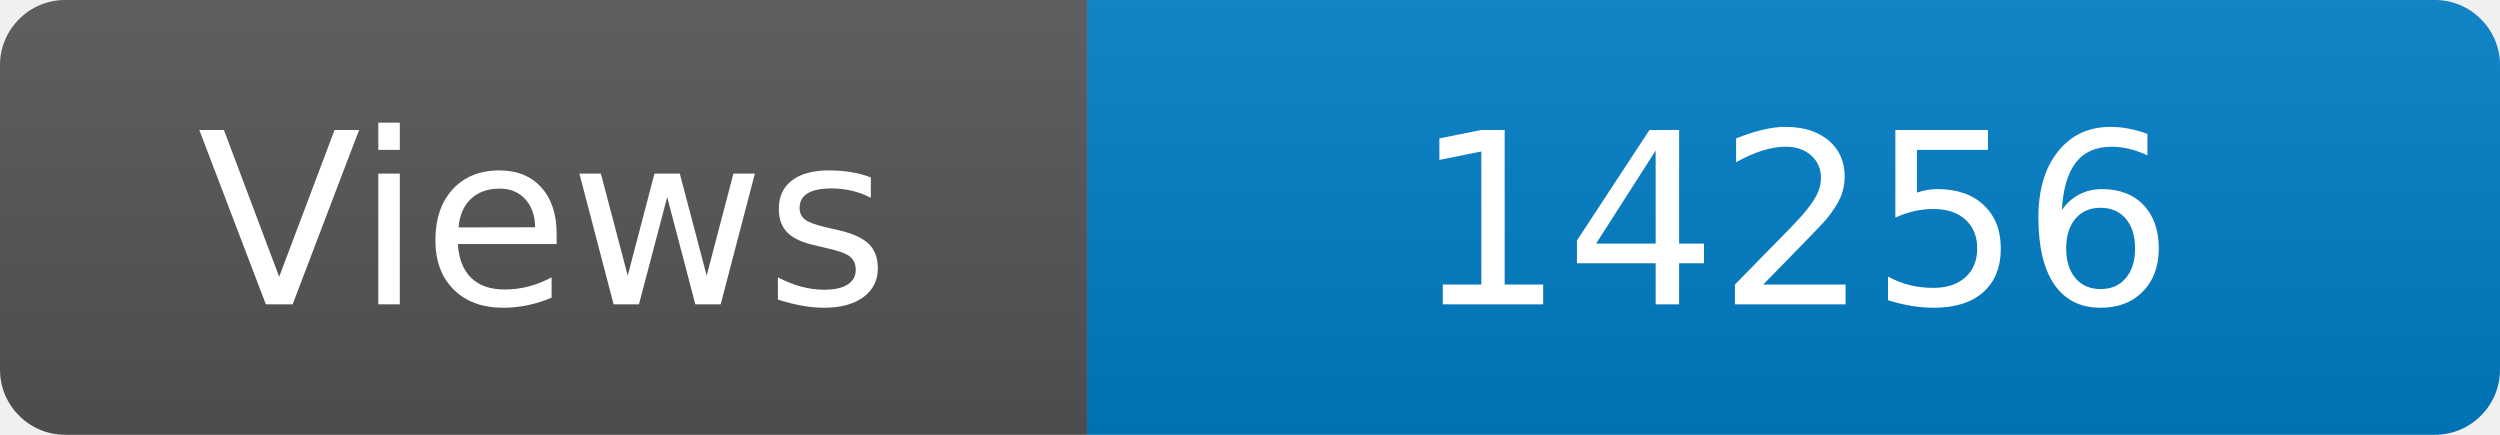
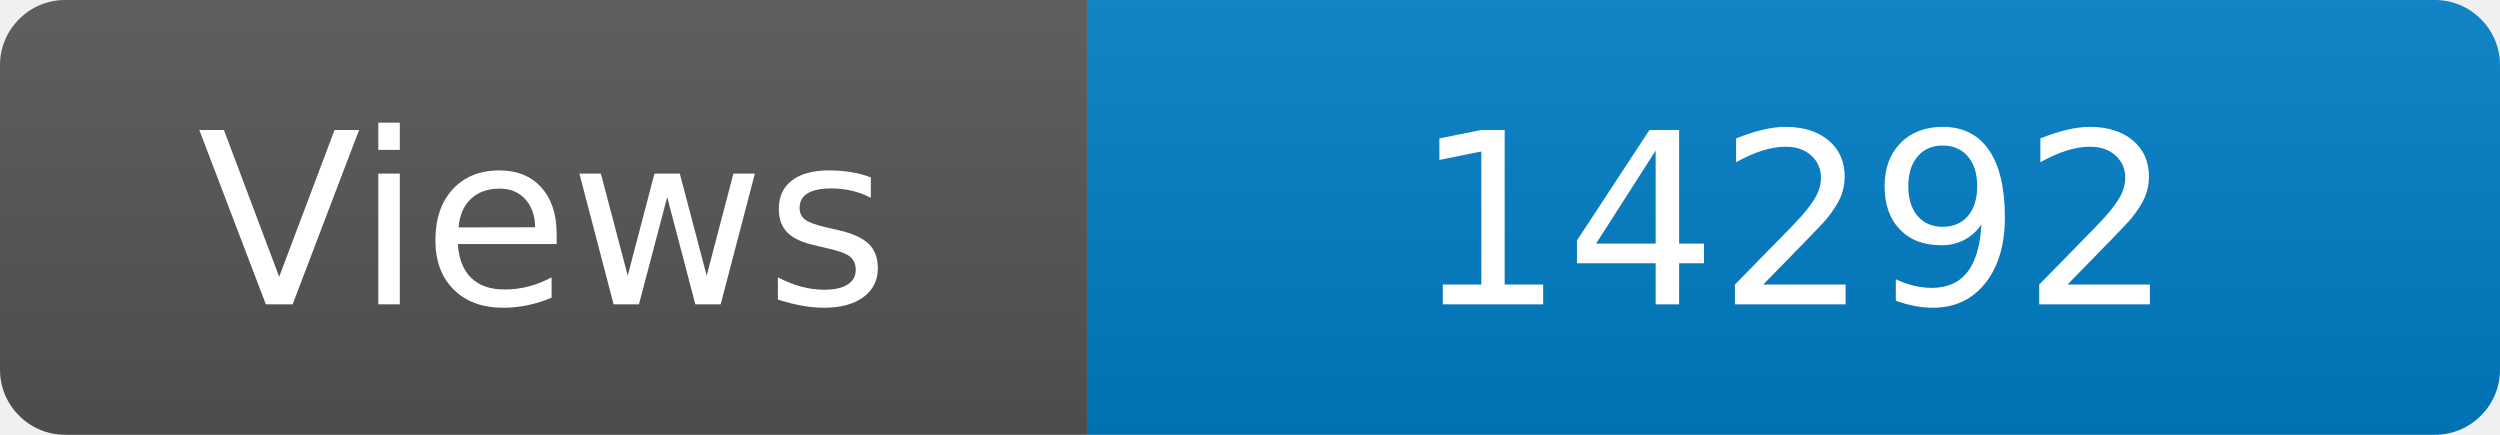
<svg xmlns="http://www.w3.org/2000/svg" width="115" height="20" role="img" aria-label="Maintained?: yes">
  <linearGradient id="s" x2="0" y2="100%">
    <stop offset="0" stop-color="#bbb" stop-opacity=".1" />
    <stop offset="1" stop-opacity=".1" />
  </linearGradient>
  <clipPath id="r">
    <rect width="115" height="20" rx="3" fill="#fff" />
  </clipPath>
  <g clip-path="url(#r)">
    <rect width="50" height="20" fill="#555" />
    <rect x="50" width="160" height="20" fill="#007ec6" />
    <rect width="115" height="20" fill="url(#s)" />
  </g>
  <g fill="#fff" text-anchor="middle" font-family="Verdana,Geneva,DejaVu Sans,sans-serif" font-size="110">
    <text x="250" y="140" transform="scale(.1)" fill="#fff">Views</text>
-     <text x="825" y="140" transform="scale(.1)" fill="#fff">14256</text>
+     <text x="825" y="140" transform="scale(.1)" fill="#fff">14292</text>
  </g>
</svg>
